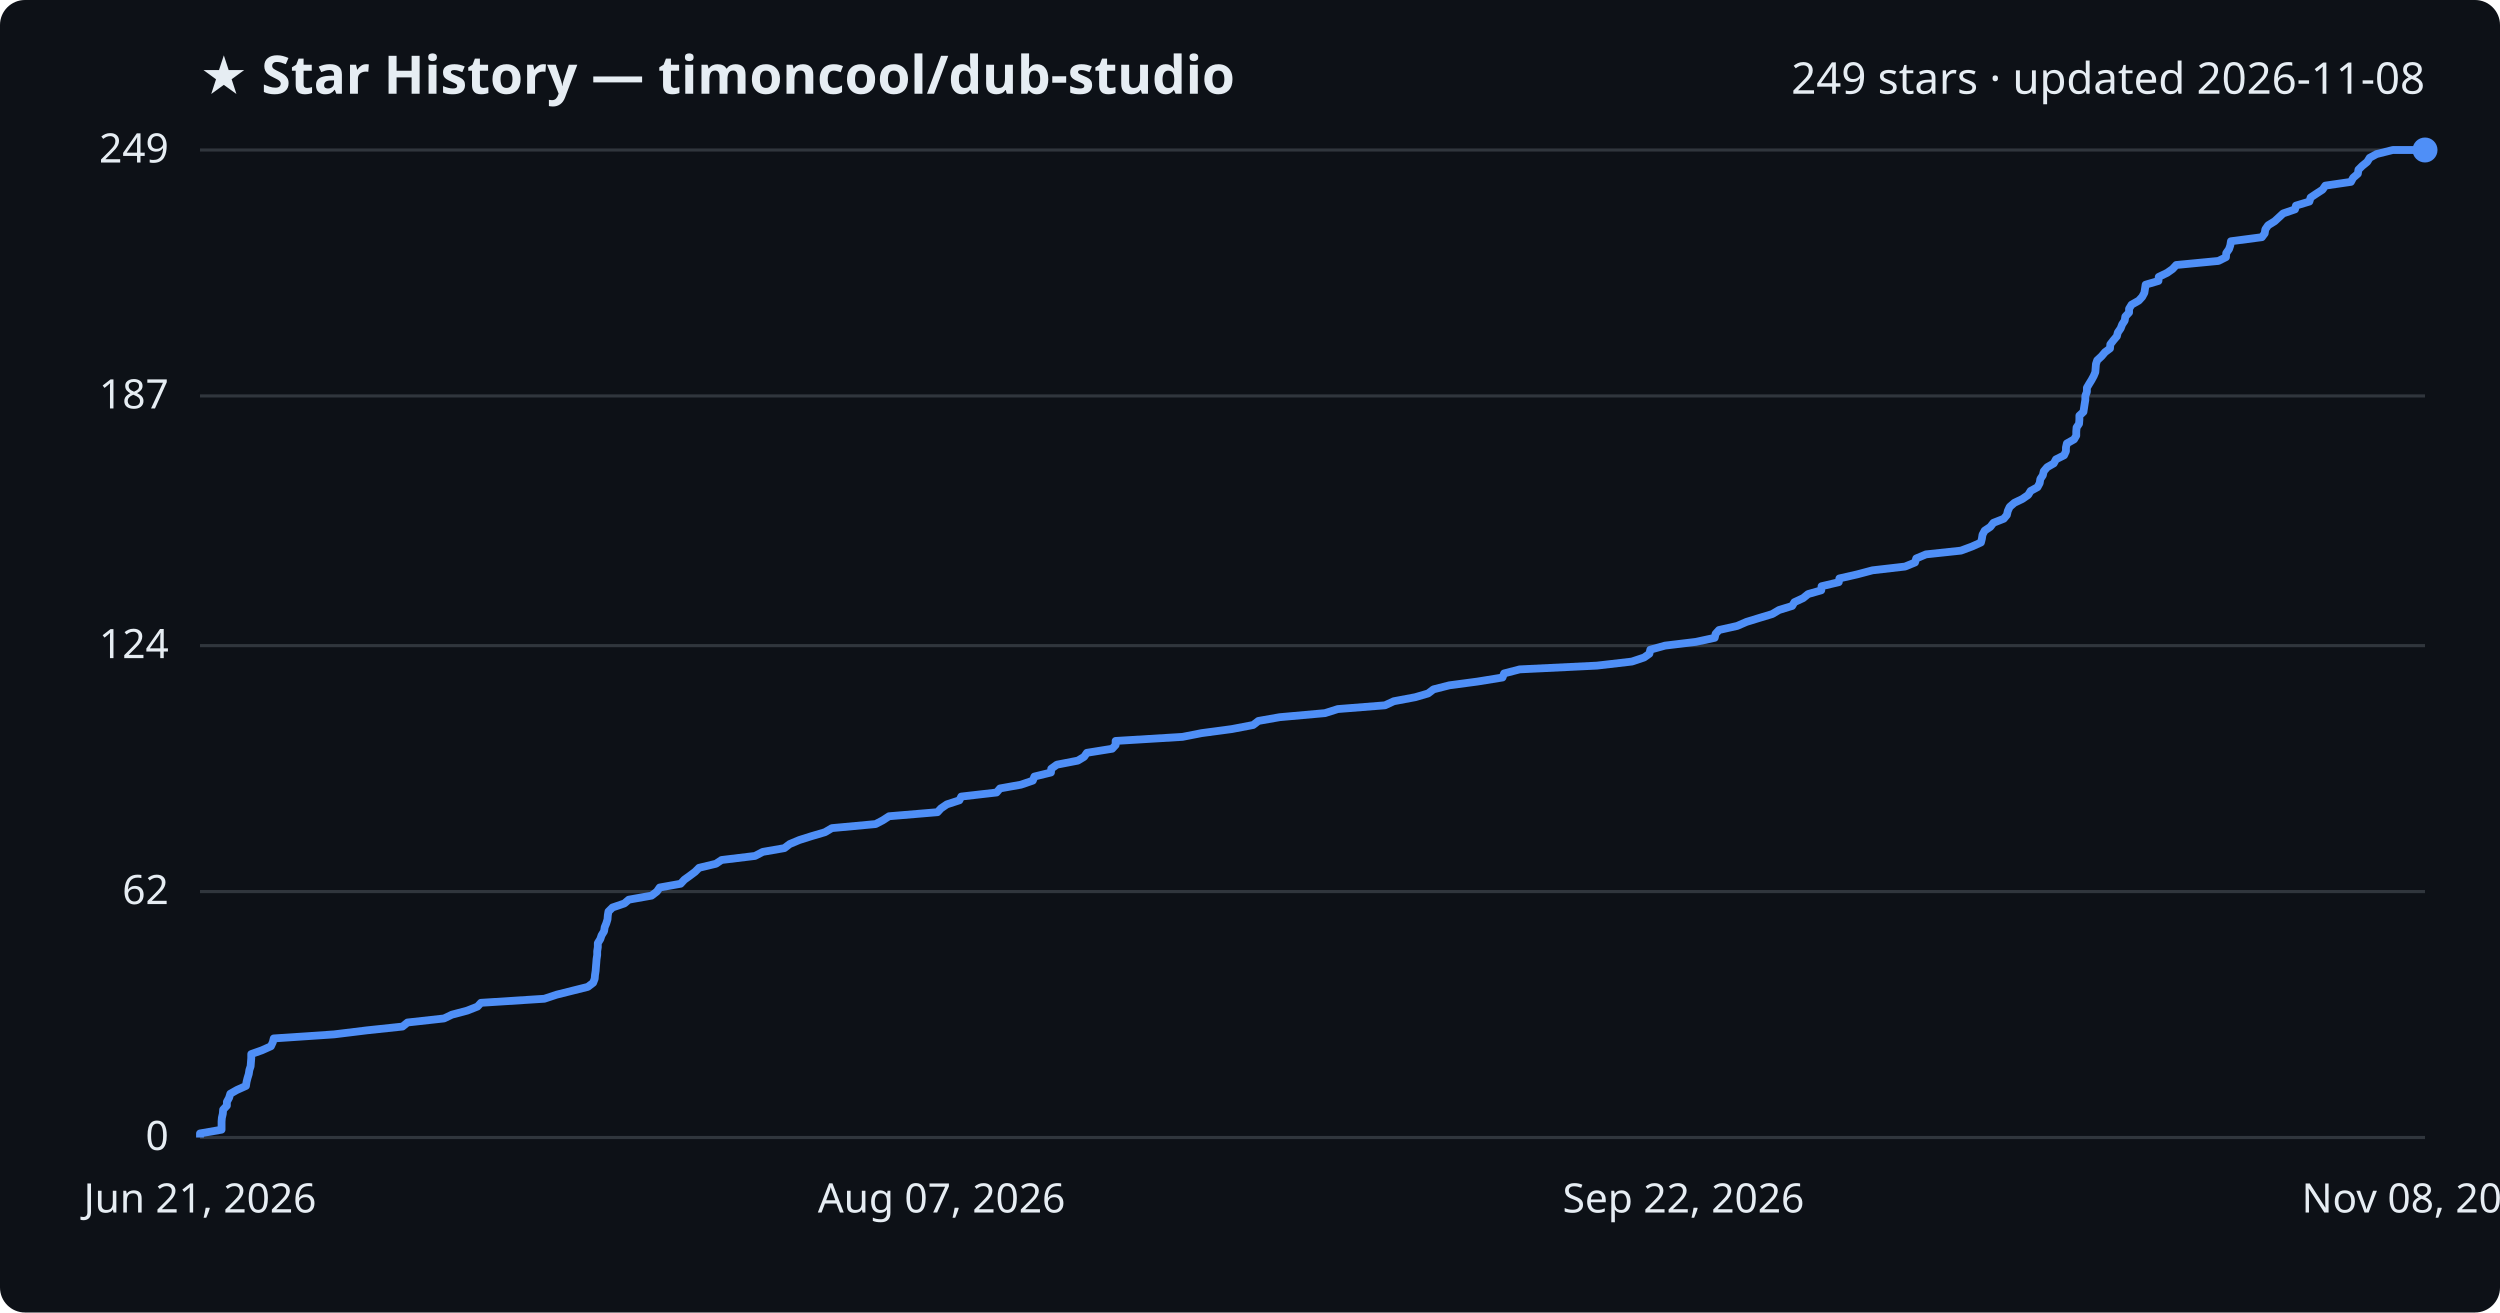
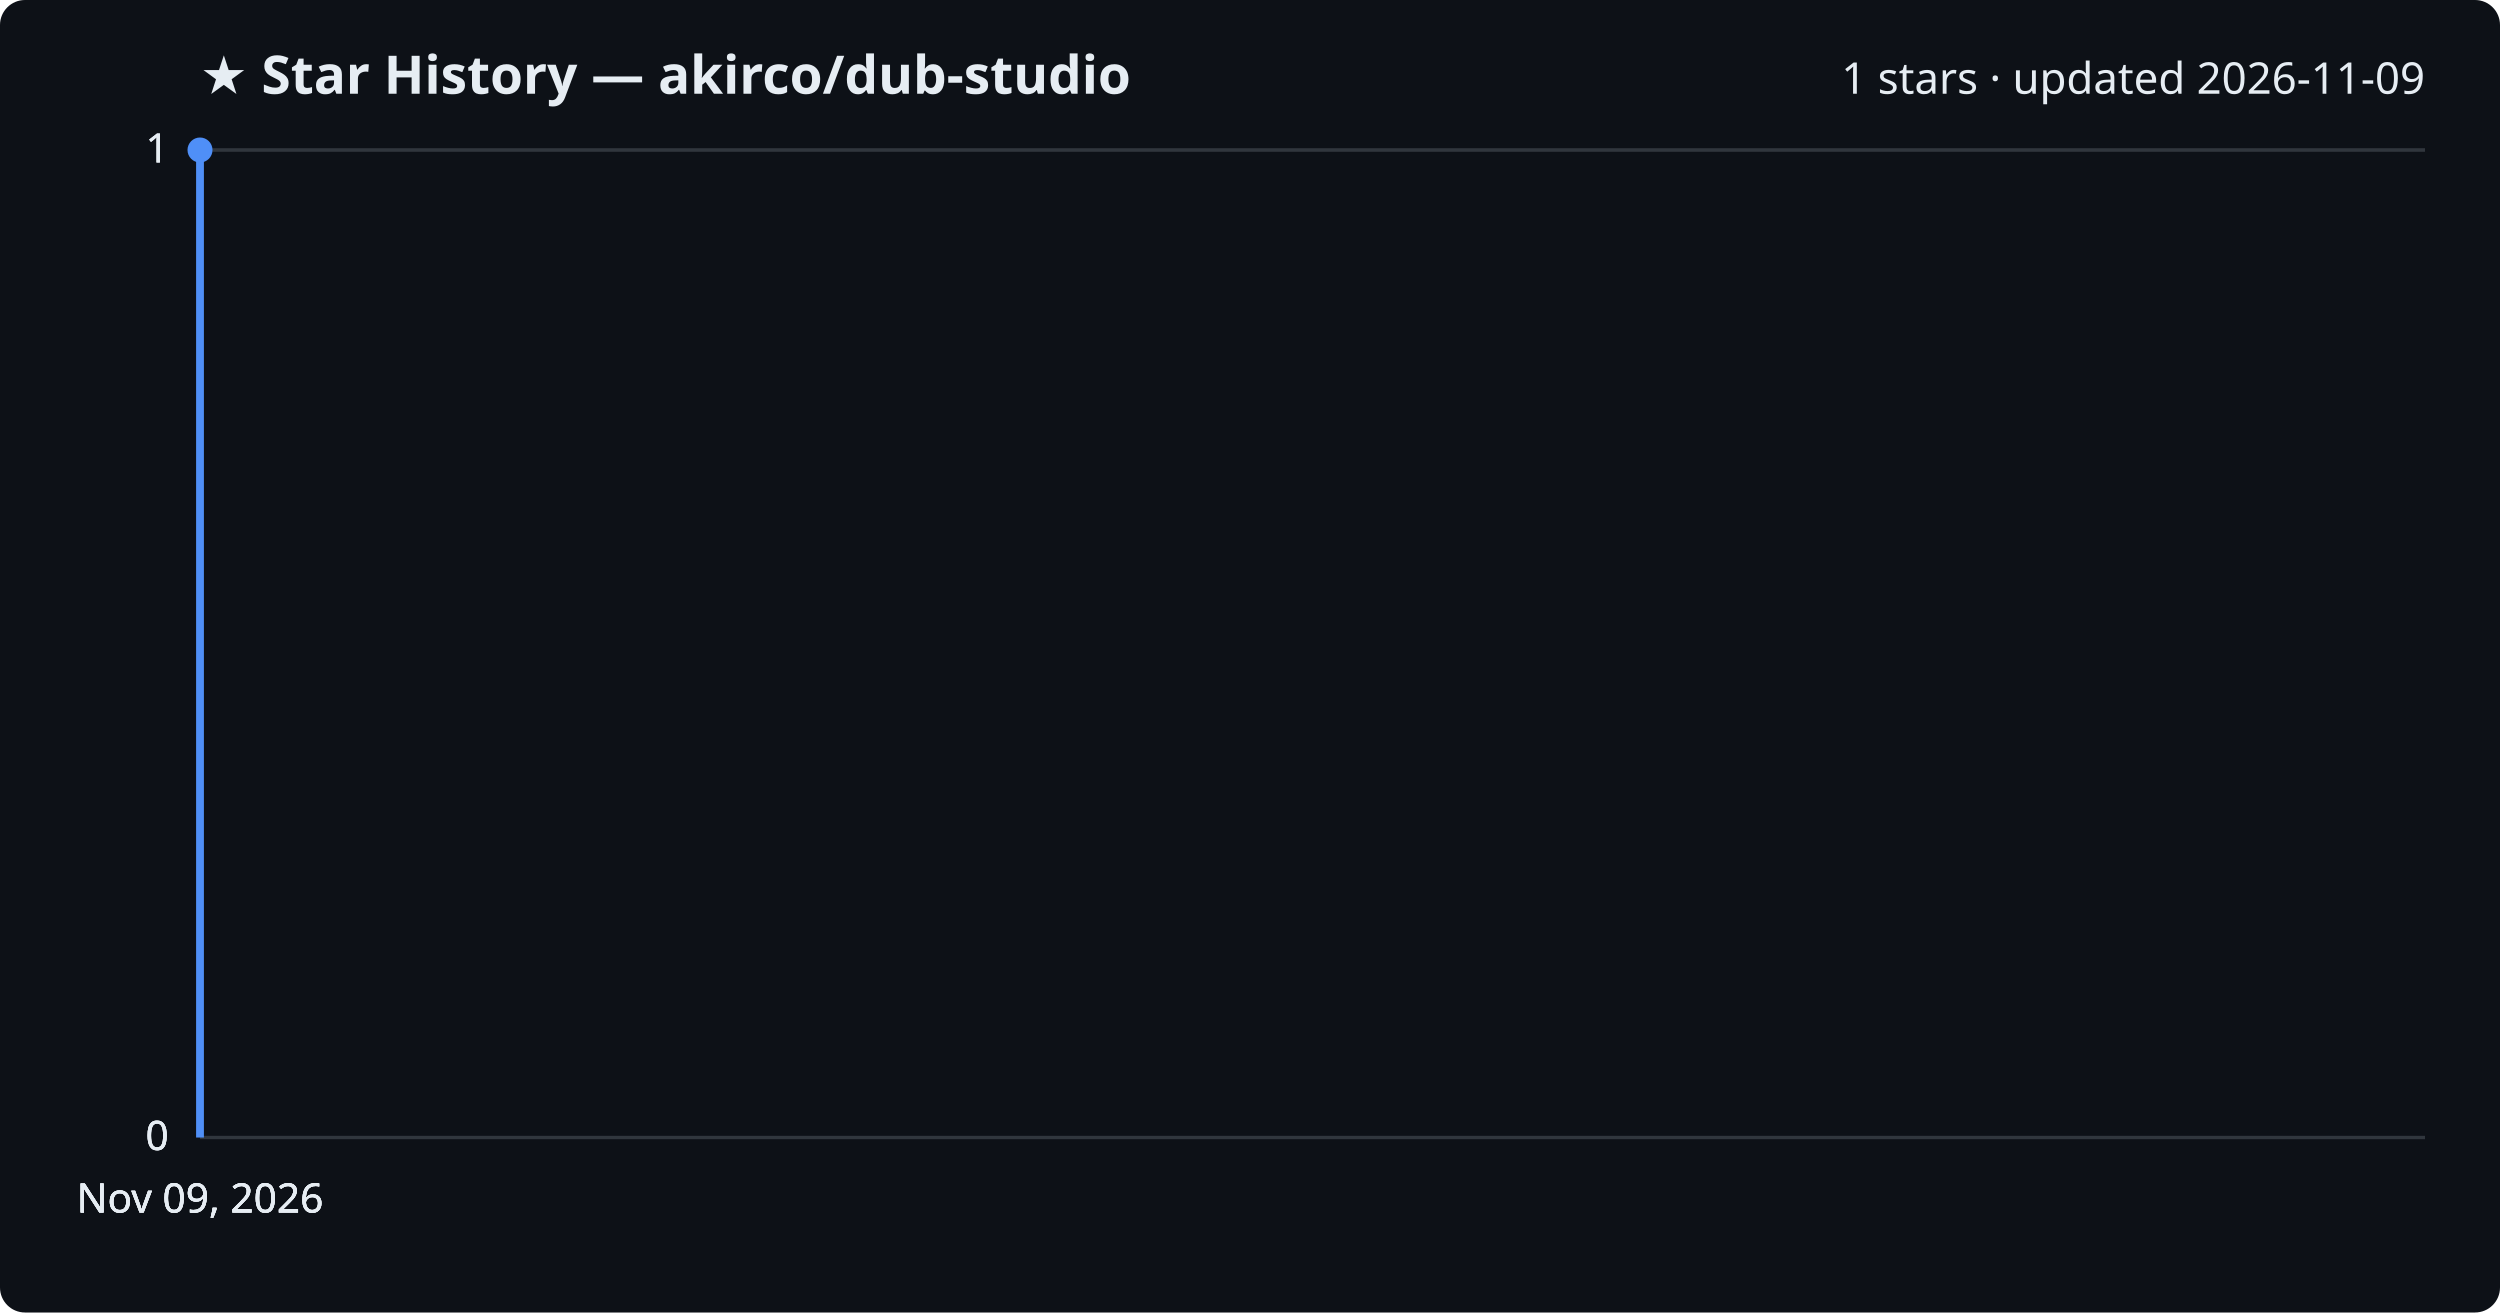
<svg xmlns="http://www.w3.org/2000/svg" viewBox="0 0 800 420" font-family="Segoe UI, sans-serif">
  <rect width="800" height="420" fill="#0d1117" rx="8" />
-   <text x="64" y="30" fill="#e6edf3" font-size="17" font-weight="700">★ Star History — timoncool/dub-studio</text>
-   <text x="776" y="30" fill="#e6edf3" font-size="14" text-anchor="end">249 stars · updated 2026-11-08</text>
+   <text x="64" y="30" fill="#e6edf3" font-size="17" font-weight="700">★ Star History — akirco/dub-studio</text>
+   <text x="776" y="30" fill="#e6edf3" font-size="14" text-anchor="end">1 stars · updated 2026-11-09</text>
  <line x1="64" y1="364.0" x2="776" y2="364.0" stroke="#30363d" stroke-width="1" />
  <text x="54" y="368.0" fill="#e6edf3" font-size="13" text-anchor="end">0</text>
-   <line x1="64" y1="285.3" x2="776" y2="285.3" stroke="#30363d" stroke-width="1" />
-   <text x="54" y="289.3" fill="#e6edf3" font-size="13" text-anchor="end">62</text>
-   <line x1="64" y1="206.6" x2="776" y2="206.6" stroke="#30363d" stroke-width="1" />
-   <text x="54" y="210.6" fill="#e6edf3" font-size="13" text-anchor="end">124</text>
-   <line x1="64" y1="126.7" x2="776" y2="126.7" stroke="#30363d" stroke-width="1" />
-   <text x="54" y="130.7" fill="#e6edf3" font-size="13" text-anchor="end">187</text>
+   <line x1="64" y1="364.0" x2="776" y2="364.0" stroke="#30363d" stroke-width="1" />
+   <text x="54" y="368.0" fill="#e6edf3" font-size="13" text-anchor="end">0</text>
+   <line x1="64" y1="364.0" x2="776" y2="364.0" stroke="#30363d" stroke-width="1" />
+   <text x="54" y="368.0" fill="#e6edf3" font-size="13" text-anchor="end">0</text>
  <line x1="64" y1="48.0" x2="776" y2="48.0" stroke="#30363d" stroke-width="1" />
-   <text x="54" y="52.0" fill="#e6edf3" font-size="13" text-anchor="end">249</text>
-   <path d="M64.0,364.0 L64.0,362.7 L70.9,361.5 L70.9,360.2 L70.9,358.9 L71.0,357.7 L71.3,356.4 L71.4,355.1 L72.6,353.8 L72.6,352.6 L73.3,351.3 L73.7,350.0 L75.8,348.8 L78.7,347.5 L78.9,346.2 L79.2,345.0 L79.6,343.7 L79.8,342.4 L80.2,341.2 L80.3,339.9 L80.4,338.6 L80.4,337.3 L83.8,336.1 L86.7,334.8 L87.3,333.5 L87.6,332.3 L106.9,331.0 L117.5,329.7 L128.8,328.5 L130.4,327.2 L142.1,325.9 L144.6,324.7 L149.5,323.4 L152.8,322.1 L153.9,320.9 L174.2,319.6 L178.1,318.3 L183.3,317.0 L188.1,315.8 L189.8,314.5 L190.3,313.2 L190.4,312.0 L190.6,310.7 L190.7,309.4 L190.8,308.2 L190.9,306.9 L191.1,305.6 L191.1,304.4 L191.3,303.1 L191.3,301.8 L192.1,300.5 L192.5,299.3 L193.3,298.0 L193.5,296.7 L194.0,295.5 L194.4,294.2 L194.5,292.9 L194.7,291.7 L196.0,290.4 L199.8,289.1 L201.2,287.9 L208.5,286.6 L210.2,285.3 L211.1,284.0 L217.8,282.8 L219.0,281.5 L220.8,280.2 L222.4,279.0 L223.7,277.7 L229.1,276.4 L230.9,275.2 L241.6,273.9 L244.1,272.6 L251.0,271.4 L252.7,270.1 L255.8,268.8 L259.6,267.6 L264.0,266.3 L266.2,265.0 L280.2,263.7 L282.5,262.5 L284.5,261.2 L300.0,259.9 L301.1,258.7 L303.0,257.4 L307.0,256.1 L307.6,254.9 L318.9,253.6 L320.0,252.3 L326.7,251.1 L330.5,249.8 L331.0,248.5 L336.3,247.2 L336.4,246.0 L338.2,244.7 L344.9,243.4 L346.9,242.2 L347.8,240.9 L355.9,239.6 L357.0,238.4 L357.0,237.1 L378.4,235.8 L384.5,234.6 L394.2,233.3 L401.0,232.0 L402.7,230.7 L409.5,229.5 L424.0,228.2 L428.1,226.9 L443.2,225.7 L446.0,224.4 L452.9,223.1 L457.0,221.9 L458.7,220.6 L463.8,219.3 L472.8,218.1 L480.8,216.8 L481.3,215.5 L486.3,214.2 L511.0,213.0 L522.2,211.7 L526.1,210.4 L527.8,209.2 L528.1,207.9 L532.8,206.6 L542.7,205.4 L548.7,204.1 L549.0,202.8 L550.1,201.6 L555.9,200.3 L558.9,199.0 L562.8,197.8 L567.1,196.5 L569.3,195.2 L573.5,193.9 L574.2,192.7 L577.0,191.4 L578.6,190.1 L582.8,188.9 L582.9,187.6 L588.4,186.3 L588.6,185.1 L594.3,183.8 L599.2,182.5 L609.6,181.3 L612.8,180.0 L613.2,178.7 L616.3,177.4 L627.5,176.2 L631.0,174.9 L633.9,173.6 L634.2,172.4 L634.4,171.1 L635.1,169.8 L636.9,168.6 L637.9,167.3 L641.2,166.0 L642.2,164.8 L642.5,163.5 L643.1,162.2 L644.6,160.9 L647.1,159.7 L649.0,158.4 L649.8,157.1 L652.0,155.9 L652.7,154.6 L652.9,153.3 L653.7,152.1 L654.0,150.8 L655.1,149.5 L657.2,148.3 L657.9,147.0 L660.5,145.7 L661.1,144.4 L661.1,143.2 L661.4,141.9 L663.7,140.6 L664.4,139.4 L664.4,138.1 L664.5,136.8 L665.3,135.6 L665.4,134.3 L665.4,133.0 L666.7,131.8 L666.9,130.5 L667.1,129.2 L667.3,128.0 L667.3,126.7 L667.8,125.4 L667.8,124.1 L668.5,122.9 L669.3,121.6 L670.0,120.3 L670.5,119.1 L670.6,117.8 L670.7,116.5 L671.1,115.3 L672.5,114.0 L673.6,112.7 L675.2,111.5 L675.3,110.2 L676.3,108.9 L677.4,107.6 L677.7,106.4 L678.6,105.1 L679.1,103.8 L679.9,102.6 L680.1,101.3 L681.3,100.0 L681.3,98.8 L682.1,97.5 L684.4,96.2 L685.5,95.0 L686.2,93.7 L686.4,92.4 L686.6,91.1 L690.7,89.9 L690.8,88.6 L693.5,87.3 L695.2,86.1 L696.4,84.8 L709.9,83.5 L712.3,82.3 L712.4,81.0 L713.3,79.7 L713.7,78.5 L713.9,77.2 L723.8,75.9 L724.7,74.7 L724.9,73.4 L725.8,72.1 L727.9,70.8 L729.2,69.6 L730.6,68.3 L734.4,67.0 L734.7,65.8 L739.0,64.5 L739.4,63.2 L741.2,62.0 L743.2,60.7 L744.1,59.4 L752.3,58.2 L753.0,56.9 L754.5,55.6 L754.7,54.3 L755.9,53.1 L757.5,51.8 L758.3,50.5 L760.5,49.3 L765.7,48.0 L776.0,48.0" fill="none" stroke="#4f8ff7" stroke-width="2.5" stroke-linejoin="round" />
-   <circle cx="776.0" cy="48.0" r="4" fill="#4f8ff7" />
-   <text x="64.0" y="388" fill="#e6edf3" font-size="13" text-anchor="middle">Jun 21, 2026</text>
-   <text x="301.3" y="388" fill="#e6edf3" font-size="13" text-anchor="middle">Aug 07, 2026</text>
-   <text x="538.7" y="388" fill="#e6edf3" font-size="13" text-anchor="middle">Sep 22, 2026</text>
-   <text x="776.0" y="388" fill="#e6edf3" font-size="13" text-anchor="middle">Nov 08, 2026</text>
+   <text x="54" y="52.0" fill="#e6edf3" font-size="13" text-anchor="end">1</text>
+   <line x1="64" y1="48.0" x2="776" y2="48.0" stroke="#30363d" stroke-width="1" />
+   <text x="54" y="52.0" fill="#e6edf3" font-size="13" text-anchor="end">1</text>
+   <path d="M64.0,364.0 L64.0,48.0 L64.0,48.0" fill="none" stroke="#4f8ff7" stroke-width="2.5" stroke-linejoin="round" />
+   <circle cx="64.0" cy="48.0" r="4" fill="#4f8ff7" />
+   <text x="64.0" y="388" fill="#e6edf3" font-size="13" text-anchor="middle">Nov 09, 2026</text>
+   <text x="64.0" y="388" fill="#e6edf3" font-size="13" text-anchor="middle">Nov 09, 2026</text>
+   <text x="64.0" y="388" fill="#e6edf3" font-size="13" text-anchor="middle">Nov 09, 2026</text>
+   <text x="64.0" y="388" fill="#e6edf3" font-size="13" text-anchor="middle">Nov 09, 2026</text>
</svg>
